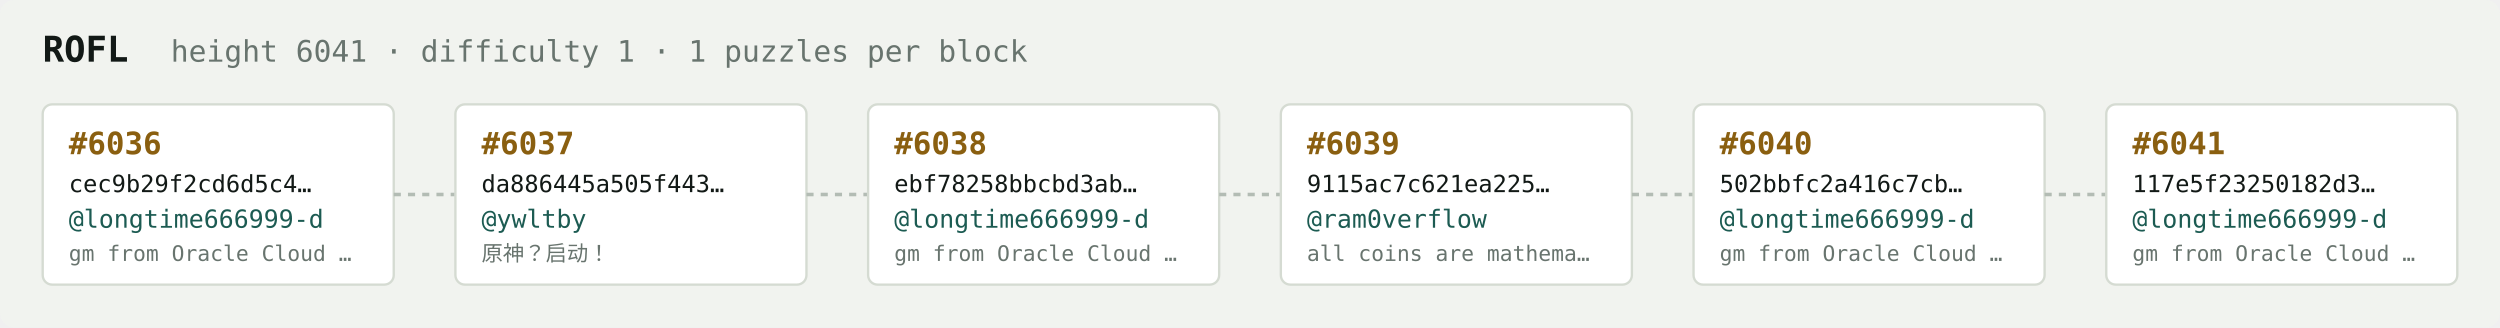
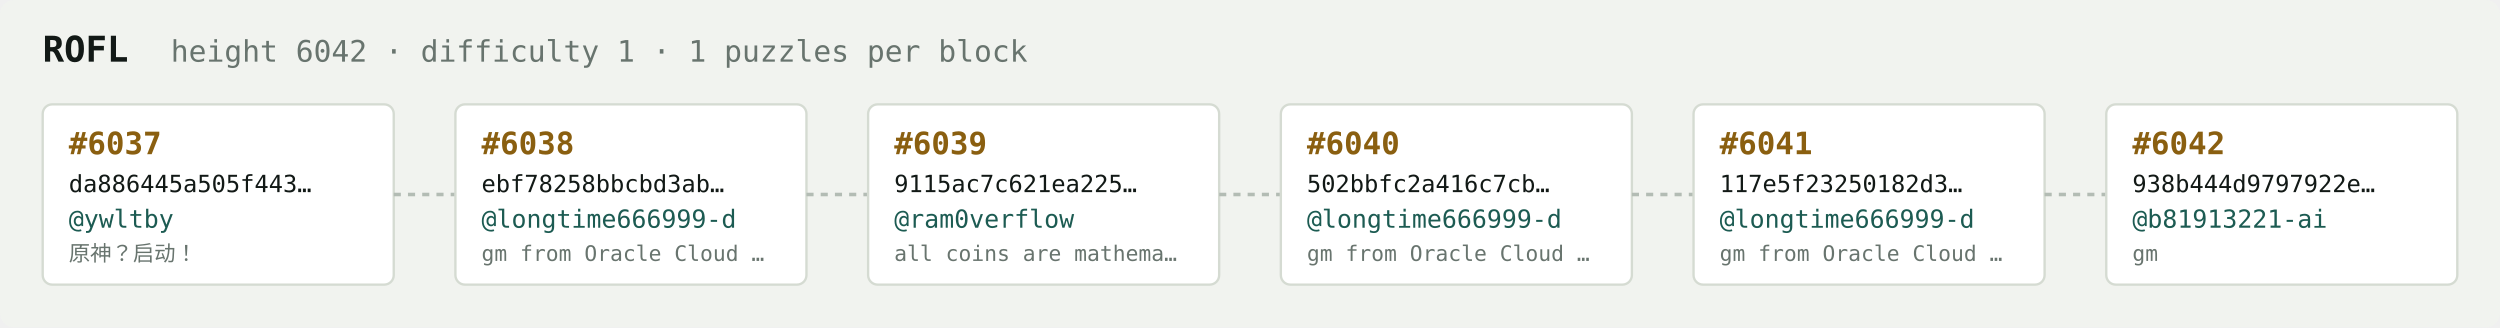
<svg xmlns="http://www.w3.org/2000/svg" width="1054" height="138" viewBox="0 0 1054 138" font-family="ui-monospace,SFMono-Regular,Menlo,monospace">
  <rect fill="#f1f3ef" width="1054" height="138" rx="6" />
  <text x="18" y="26" fill="#121916" font-size="15" font-weight="700">ROFL</text>
-   <text x="72" y="26" fill="#68746e" font-size="12.5">height 6041 · difficulty 1 · 1 puzzles per block</text>
+   <text x="72" y="26" fill="#68746e" font-size="12.5">height 6042 · difficulty 1 · 1 puzzles per block</text>
  <rect x="18" y="44" width="148" height="76" rx="4" fill="#ffffff" stroke="#d5dbd2" stroke-width="1" />
-   <text x="29" y="65" fill="#8a5f10" font-size="13" font-weight="700">#6036</text>
-   <text x="29" y="81" fill="#121916" font-size="10">cec9b29f2cd6d5c4…</text>
-   <text x="29" y="96" fill="#1c5b52" font-size="10.5">@longtime666999-d</text>
-   <text x="29" y="110" fill="#68746e" font-size="9">gm from Oracle Cloud …</text>
+   <text x="29" y="65" fill="#8a5f10" font-size="13" font-weight="700">#6037</text>
+   <text x="29" y="81" fill="#121916" font-size="10">da886445a505f443…</text>
+   <text x="29" y="96" fill="#1c5b52" font-size="10.5">@ywltby</text>
+   <text x="29" y="110" fill="#68746e" font-size="9">原神？启动！</text>
  <line x1="166" y1="82.0" x2="192" y2="82.0" stroke="#b3bcb4" stroke-width="1.5" stroke-dasharray="3 3" />
  <rect x="192" y="44" width="148" height="76" rx="4" fill="#ffffff" stroke="#d5dbd2" stroke-width="1" />
-   <text x="203" y="65" fill="#8a5f10" font-size="13" font-weight="700">#6037</text>
-   <text x="203" y="81" fill="#121916" font-size="10">da886445a505f443…</text>
-   <text x="203" y="96" fill="#1c5b52" font-size="10.5">@ywltby</text>
-   <text x="203" y="110" fill="#68746e" font-size="9">原神？启动！</text>
+   <text x="203" y="65" fill="#8a5f10" font-size="13" font-weight="700">#6038</text>
+   <text x="203" y="81" fill="#121916" font-size="10">ebf78258bbcbd3ab…</text>
+   <text x="203" y="96" fill="#1c5b52" font-size="10.5">@longtime666999-d</text>
+   <text x="203" y="110" fill="#68746e" font-size="9">gm from Oracle Cloud …</text>
  <line x1="340" y1="82.0" x2="366" y2="82.0" stroke="#b3bcb4" stroke-width="1.5" stroke-dasharray="3 3" />
  <rect x="366" y="44" width="148" height="76" rx="4" fill="#ffffff" stroke="#d5dbd2" stroke-width="1" />
-   <text x="377" y="65" fill="#8a5f10" font-size="13" font-weight="700">#6038</text>
-   <text x="377" y="81" fill="#121916" font-size="10">ebf78258bbcbd3ab…</text>
-   <text x="377" y="96" fill="#1c5b52" font-size="10.5">@longtime666999-d</text>
-   <text x="377" y="110" fill="#68746e" font-size="9">gm from Oracle Cloud …</text>
+   <text x="377" y="65" fill="#8a5f10" font-size="13" font-weight="700">#6039</text>
+   <text x="377" y="81" fill="#121916" font-size="10">9115ac7c621ea225…</text>
+   <text x="377" y="96" fill="#1c5b52" font-size="10.5">@ram0verflow</text>
+   <text x="377" y="110" fill="#68746e" font-size="9">all coins are mathema…</text>
  <line x1="514" y1="82.0" x2="540" y2="82.0" stroke="#b3bcb4" stroke-width="1.5" stroke-dasharray="3 3" />
  <rect x="540" y="44" width="148" height="76" rx="4" fill="#ffffff" stroke="#d5dbd2" stroke-width="1" />
-   <text x="551" y="65" fill="#8a5f10" font-size="13" font-weight="700">#6039</text>
-   <text x="551" y="81" fill="#121916" font-size="10">9115ac7c621ea225…</text>
-   <text x="551" y="96" fill="#1c5b52" font-size="10.5">@ram0verflow</text>
-   <text x="551" y="110" fill="#68746e" font-size="9">all coins are mathema…</text>
+   <text x="551" y="65" fill="#8a5f10" font-size="13" font-weight="700">#6040</text>
+   <text x="551" y="81" fill="#121916" font-size="10">502bbfc2a416c7cb…</text>
+   <text x="551" y="96" fill="#1c5b52" font-size="10.5">@longtime666999-d</text>
+   <text x="551" y="110" fill="#68746e" font-size="9">gm from Oracle Cloud …</text>
  <line x1="688" y1="82.0" x2="714" y2="82.0" stroke="#b3bcb4" stroke-width="1.5" stroke-dasharray="3 3" />
  <rect x="714" y="44" width="148" height="76" rx="4" fill="#ffffff" stroke="#d5dbd2" stroke-width="1" />
-   <text x="725" y="65" fill="#8a5f10" font-size="13" font-weight="700">#6040</text>
-   <text x="725" y="81" fill="#121916" font-size="10">502bbfc2a416c7cb…</text>
+   <text x="725" y="65" fill="#8a5f10" font-size="13" font-weight="700">#6041</text>
+   <text x="725" y="81" fill="#121916" font-size="10">117e5f23250182d3…</text>
  <text x="725" y="96" fill="#1c5b52" font-size="10.5">@longtime666999-d</text>
  <text x="725" y="110" fill="#68746e" font-size="9">gm from Oracle Cloud …</text>
  <line x1="862" y1="82.0" x2="888" y2="82.0" stroke="#b3bcb4" stroke-width="1.5" stroke-dasharray="3 3" />
  <rect x="888" y="44" width="148" height="76" rx="4" fill="#ffffff" stroke="#d5dbd2" stroke-width="1" />
-   <text x="899" y="65" fill="#8a5f10" font-size="13" font-weight="700">#6041</text>
-   <text x="899" y="81" fill="#121916" font-size="10">117e5f23250182d3…</text>
-   <text x="899" y="96" fill="#1c5b52" font-size="10.5">@longtime666999-d</text>
-   <text x="899" y="110" fill="#68746e" font-size="9">gm from Oracle Cloud …</text>
+   <text x="899" y="65" fill="#8a5f10" font-size="13" font-weight="700">#6042</text>
+   <text x="899" y="81" fill="#121916" font-size="10">938b444d9797922e…</text>
+   <text x="899" y="96" fill="#1c5b52" font-size="10.5">@b81913221-ai</text>
+   <text x="899" y="110" fill="#68746e" font-size="9">gm</text>
</svg>
